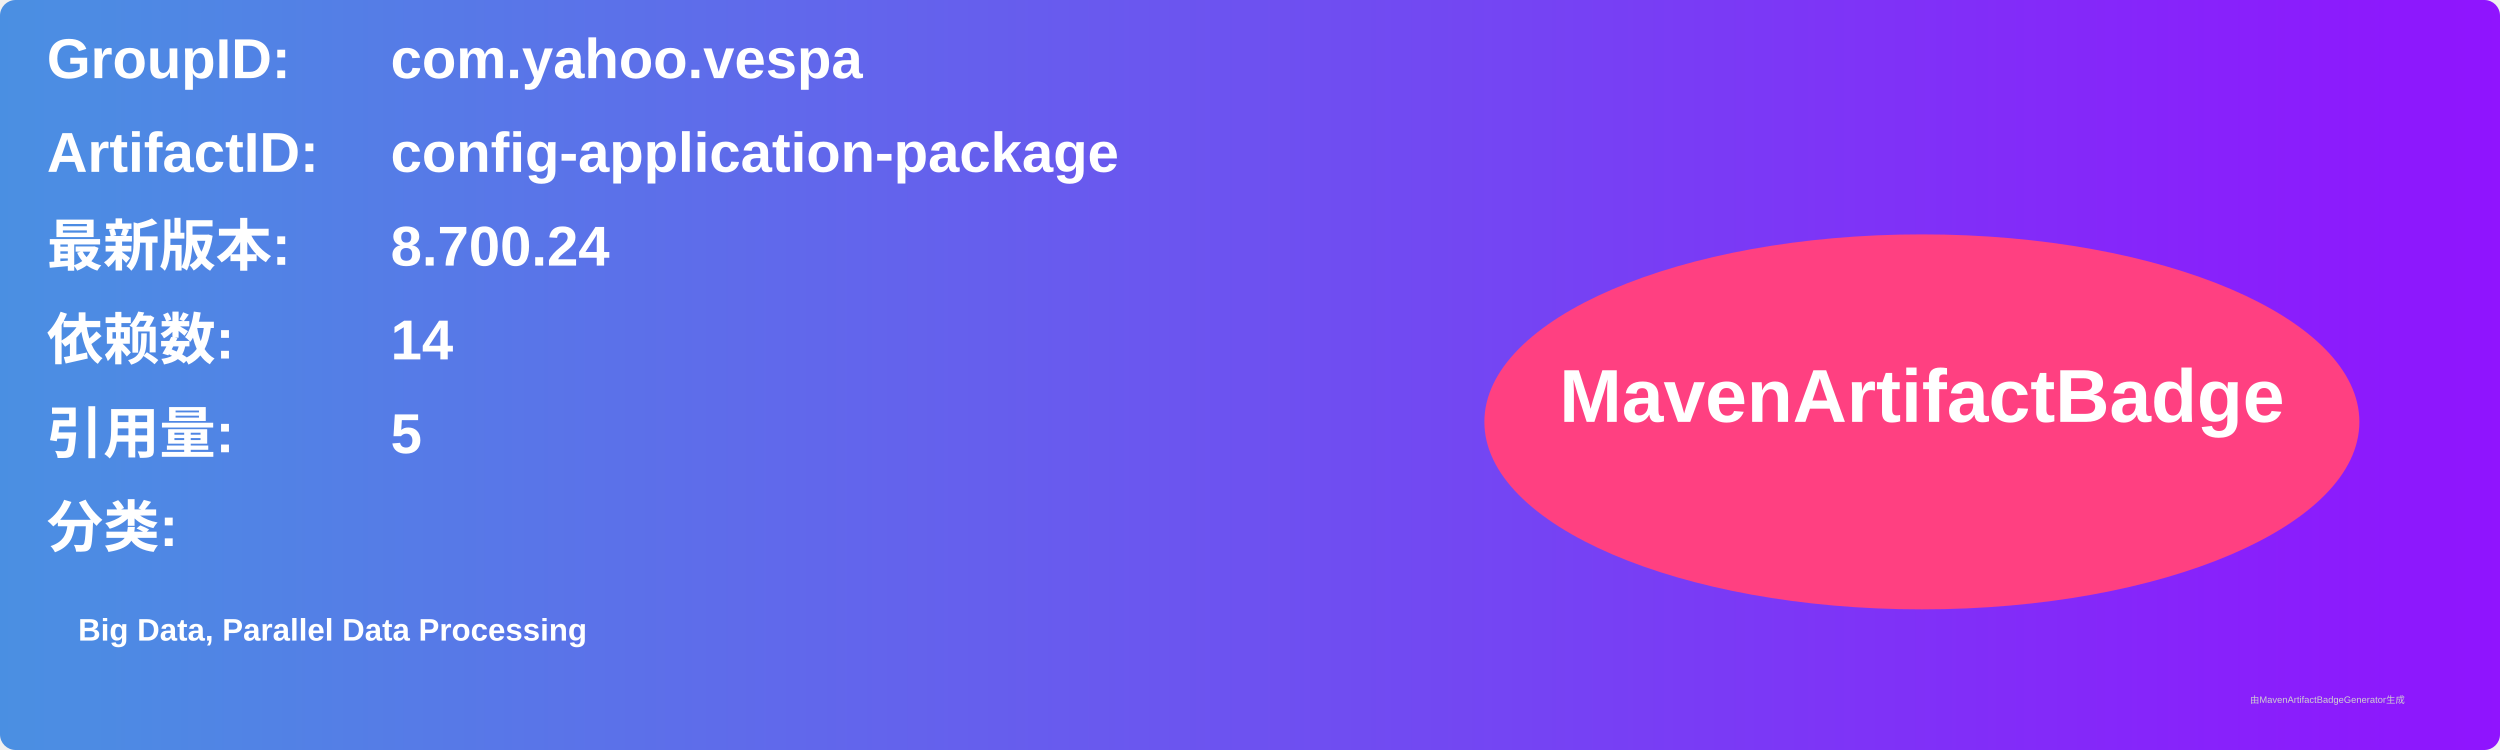
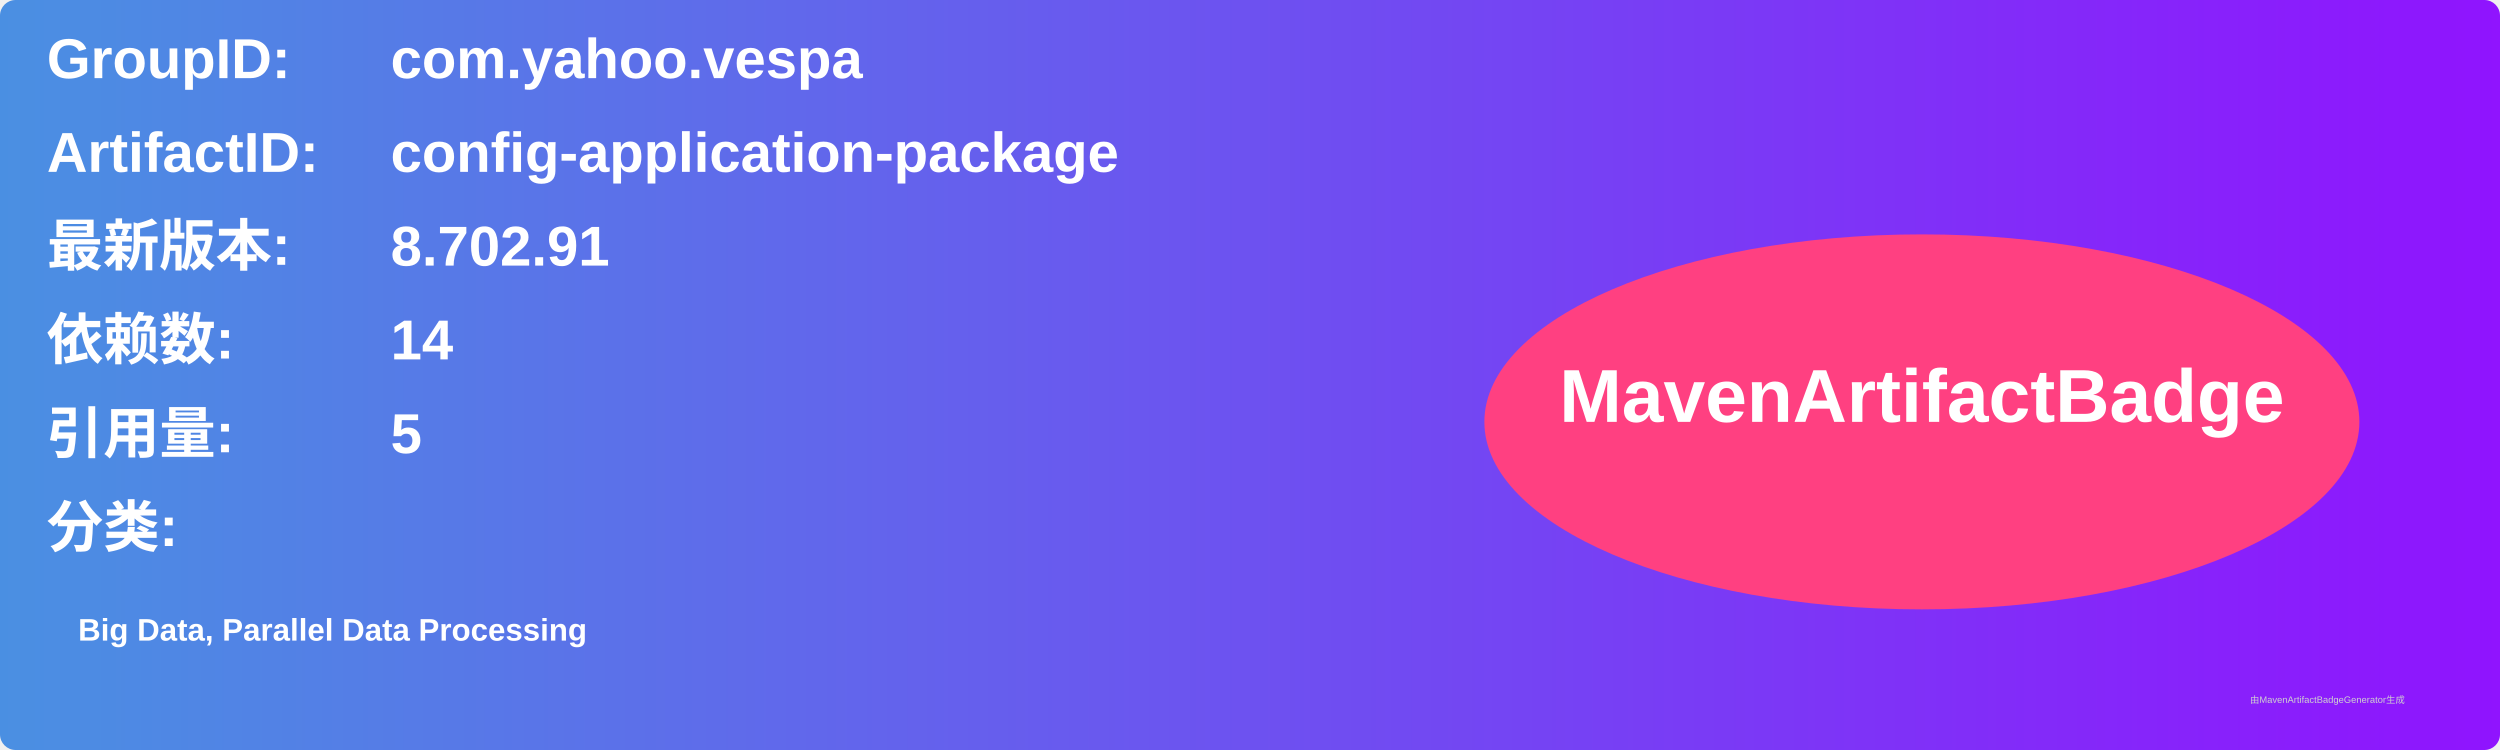
<svg xmlns="http://www.w3.org/2000/svg" width="800" height="240" viewBox="0 0 800 240">
  <linearGradient id="grad" x1="0%" y1="0%" x2="100%" y2="0%">
    <stop offset="0%" stop-color="#4a90e2" />
    <stop offset="100%" stop-color="#9013fe" />
  </linearGradient>
  <rect width="100%" height="100%" rx="5" ry="5" fill="url(#grad)" />
  <g transform="translate(15, 15)">
    <text x="0" y="10" font-family="Arial" font-size="18" fill="white" font-weight="bold" width="260">GroupID:</text>
    <text x="110" y="10" font-family="Arial" font-size="18" fill="white" font-weight="bold" width="460">com.yahoo.vespa</text>
    <text x="0" y="40" font-family="Arial" font-size="18" fill="white" font-weight="bold" width="260">ArtifactID:</text>
    <text x="110" y="40" font-family="Arial" font-size="18" fill="white" font-weight="bold" width="460">config-application-package</text>
    <text x="0" y="70" font-family="Arial" font-size="18" fill="white" font-weight="bold">最新版本:</text>
    <text x="110" y="70" font-family="Arial" font-size="18" fill="white" font-weight="bold">
-       <tspan font-weight="bold">8.700.24</tspan>
+       <tspan font-weight="bold">8.702.91</tspan>
    </text>
    <text x="0" y="100" font-family="Arial" font-size="18" fill="white" font-weight="bold">依赖数: </text>
    <text x="110" y="100" font-family="Arial" font-size="18" fill="white">
      <tspan font-weight="bold">14</tspan>
    </text>
    <text x="0" y="130" font-family="Arial" font-size="18" fill="white" font-weight="bold">引用量: </text>
    <text x="110" y="130" font-family="Arial" font-size="18" fill="white">
      <tspan font-weight="bold">5</tspan>
    </text>
    <text x="0" y="160" font-family="Arial" font-size="18" fill="white" font-weight="bold">分类:</text>
    <text x="10" y="190" font-family="Arial" font-size="10" fill="white">
      <tspan font-weight="bold">Big Data, Parallel Data Processing</tspan>
    </text>
    <ellipse cx="600" cy="120" rx="140" ry="60" fill="#ff4081" />
    <text x="600" y="120" text-anchor="middle" font-family="Arial" font-size="24" fill="white" font-weight="bold">MavenArtifactBadge</text>
  </g>
  <text x="720" y="225" font-family="Arial" font-size="3" fill="#d0d0d0">由MavenArtifactBadgeGenerator生成</text>
</svg>
